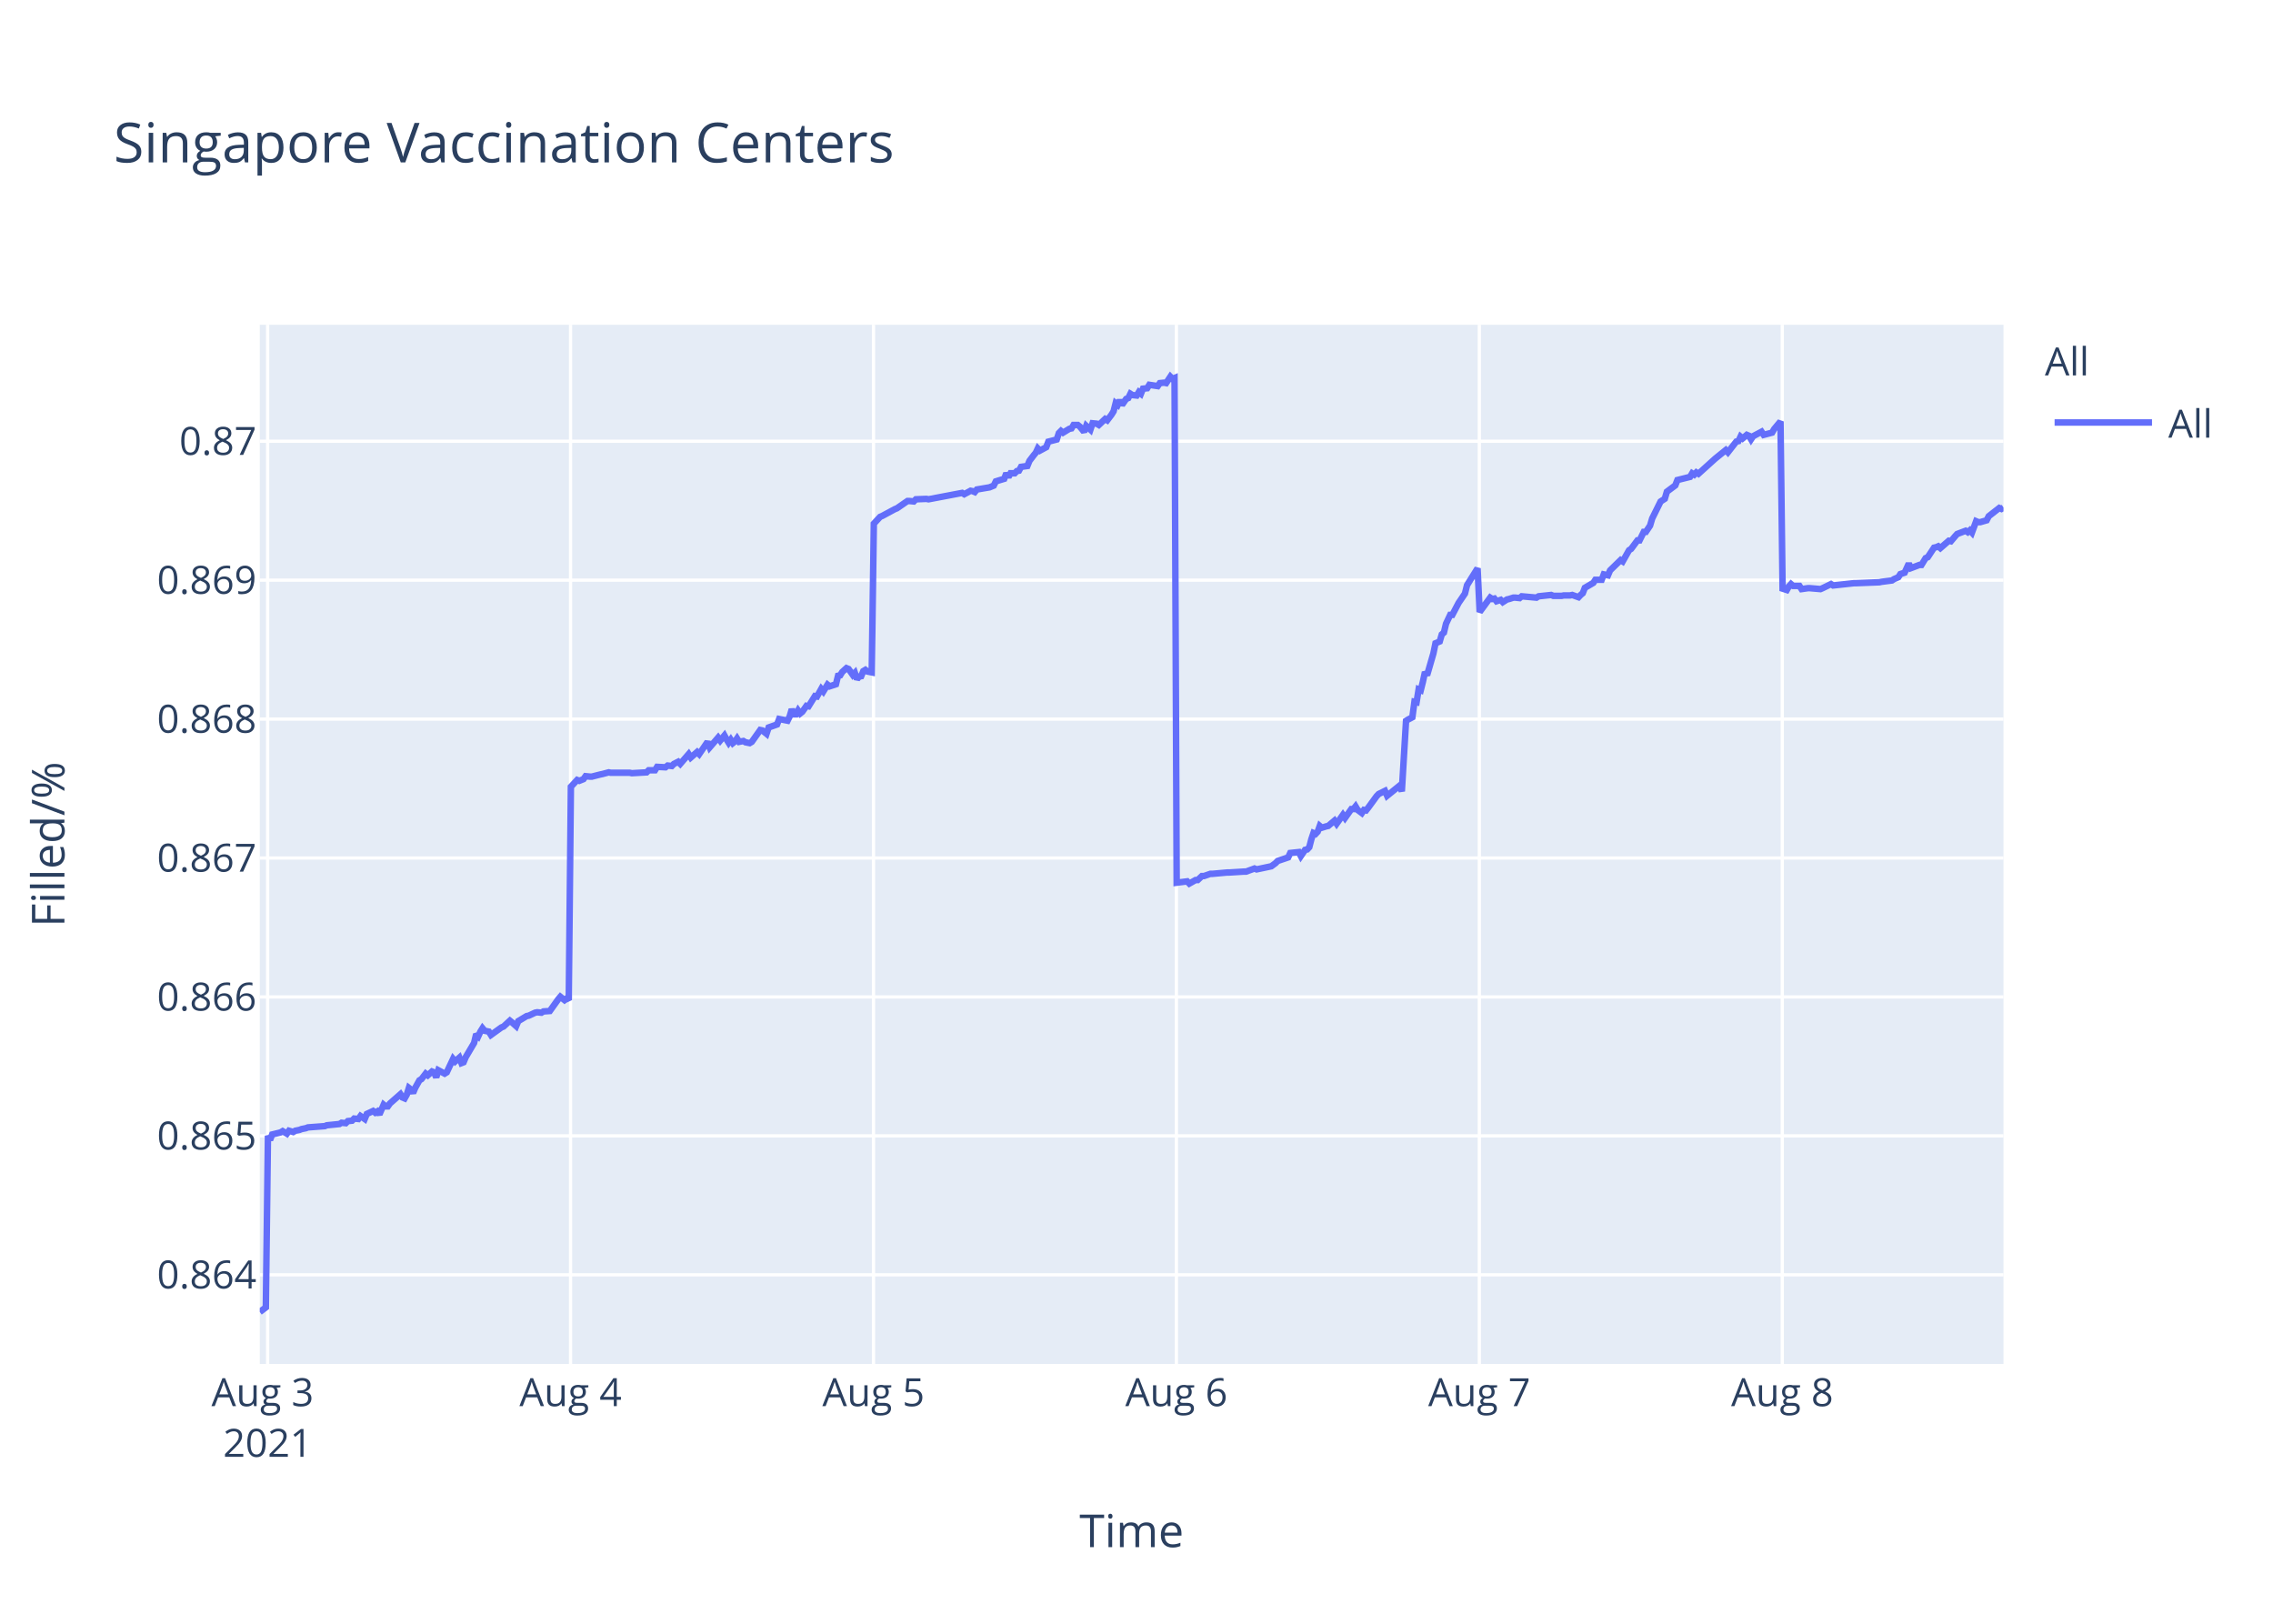
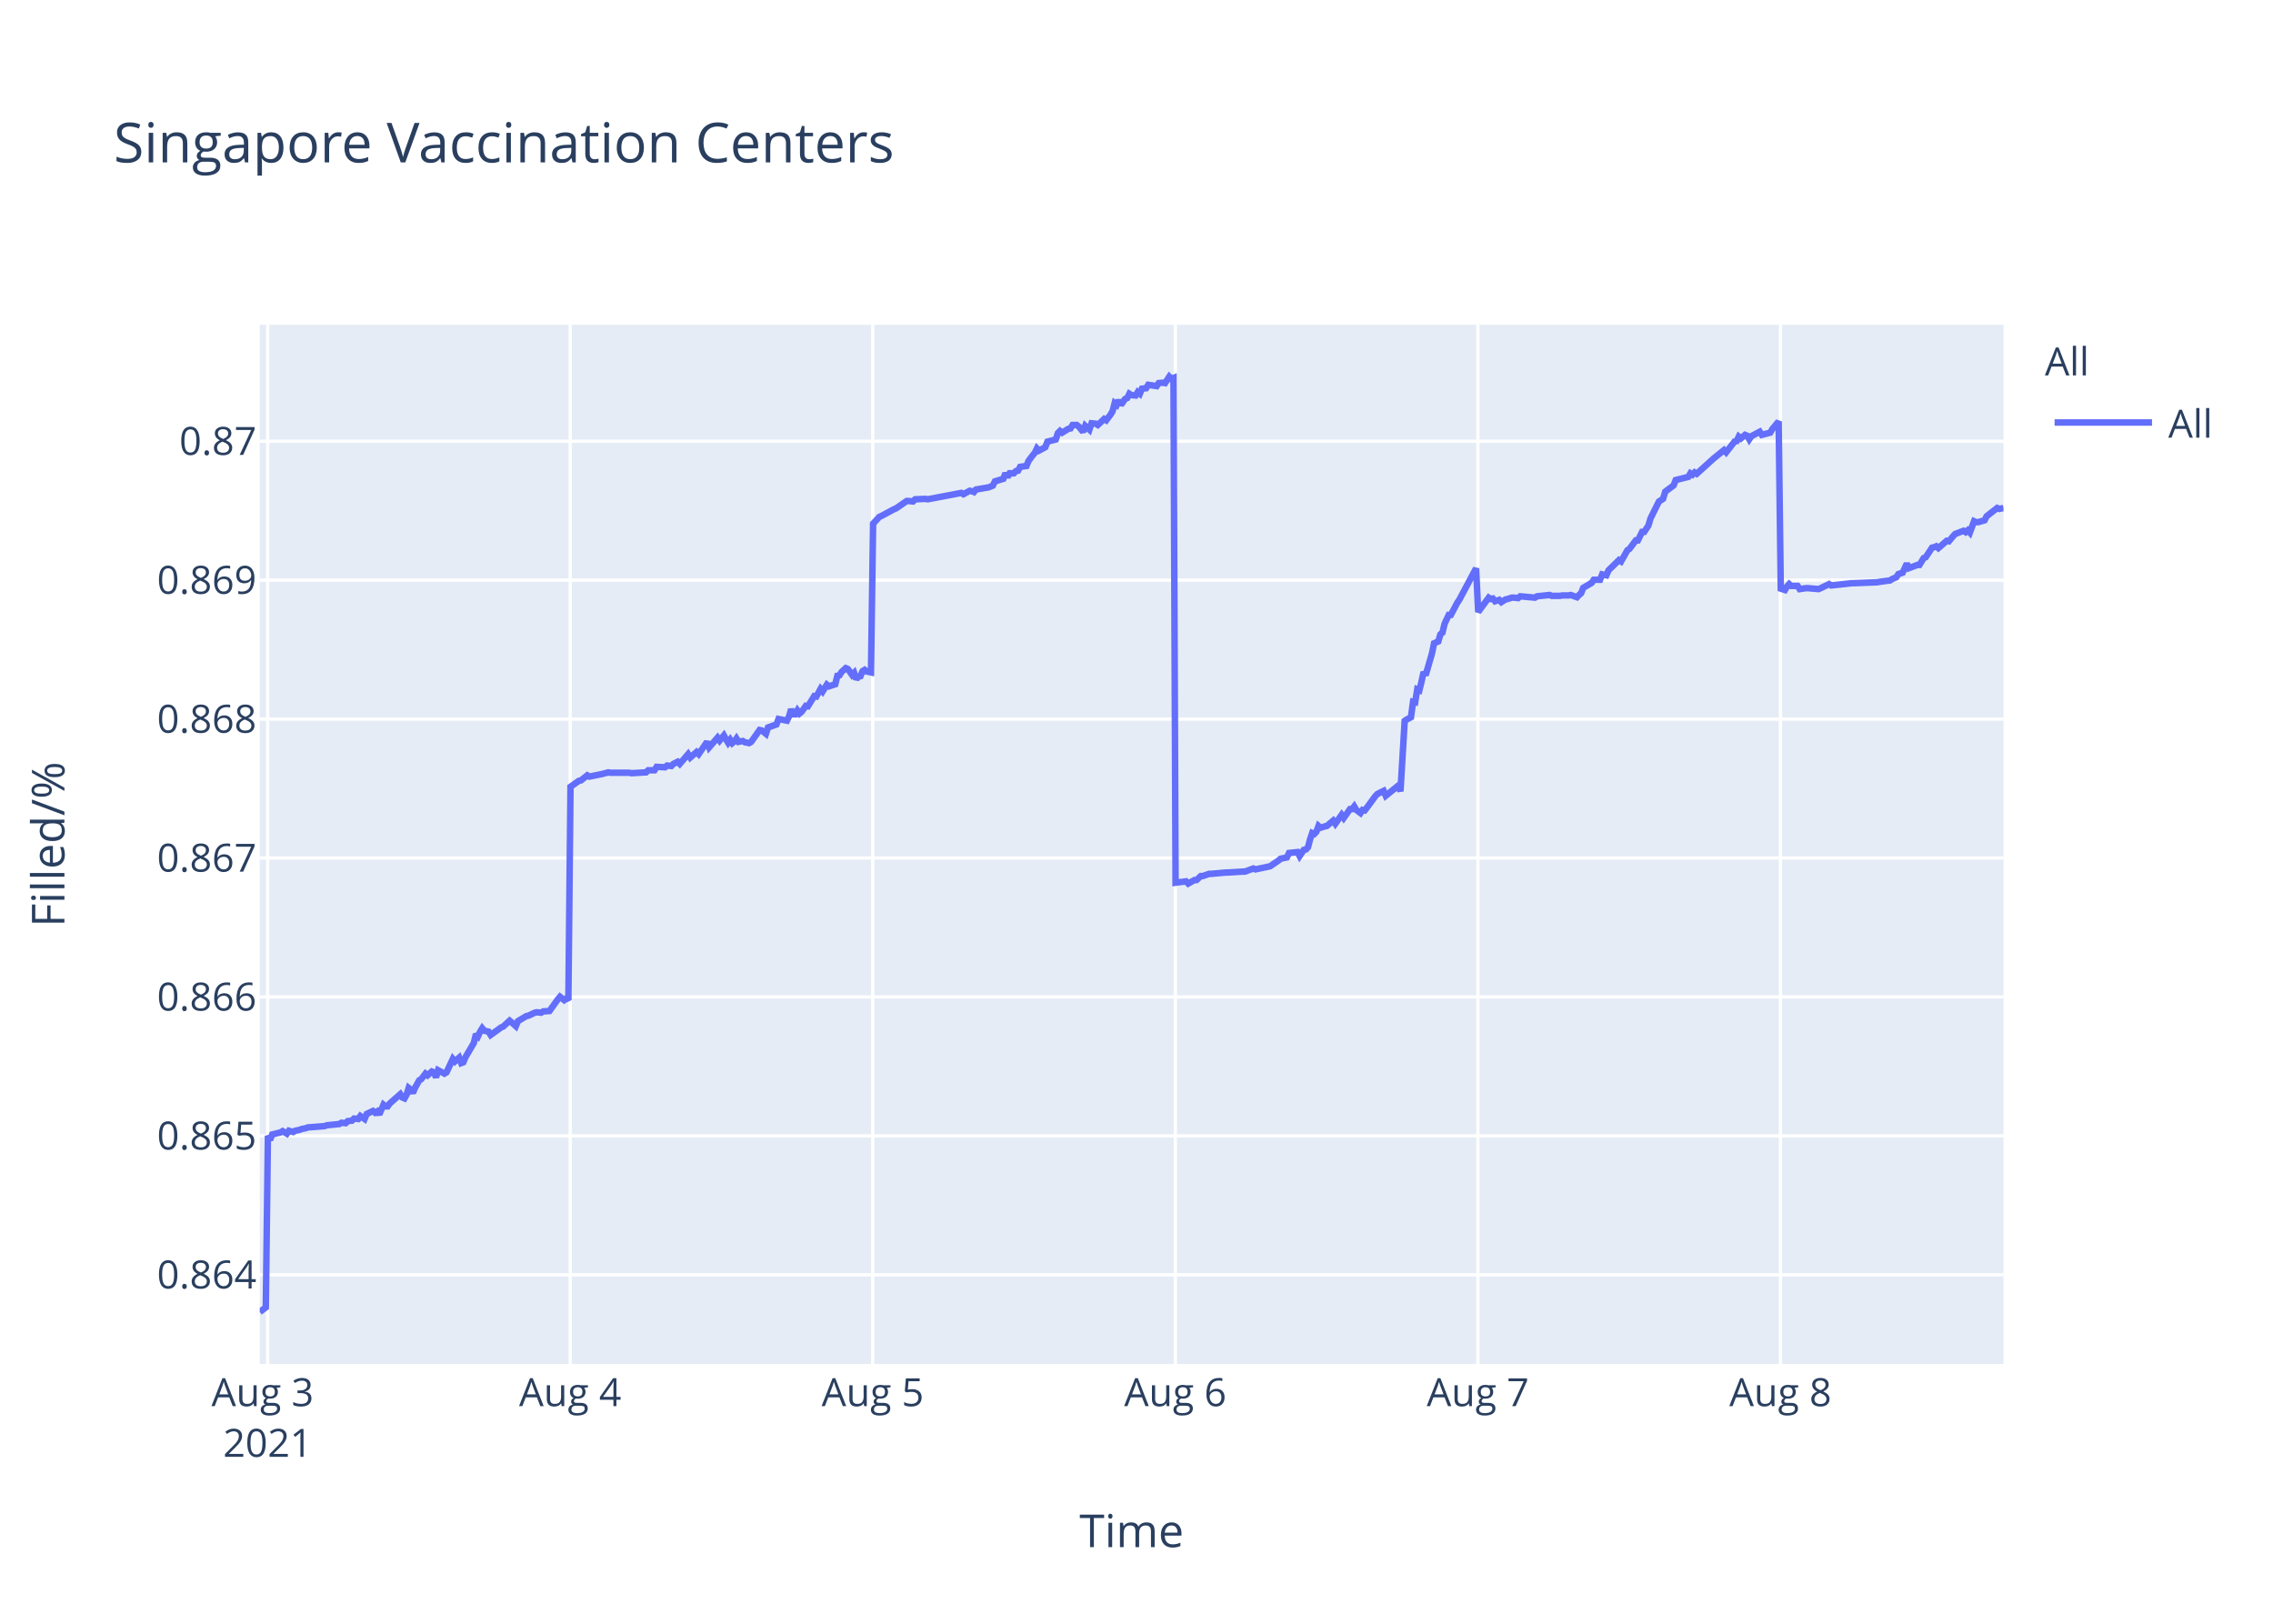
<svg xmlns="http://www.w3.org/2000/svg" class="main-svg" width="700" height="500" style="" viewBox="0 0 700 500">
  <rect x="0" y="0" width="700" height="500" style="fill: rgb(255, 255, 255); fill-opacity: 1;" />
-   <defs id="defs-dd78db">
+   <defs id="defs-c6f82c">
    <g class="clips">
-       <clipPath id="clipdd78dbxyplot" class="plotclip">
+       <clipPath id="clipc6f82cxyplot" class="plotclip">
        <rect width="537" height="320" />
      </clipPath>
-       <clipPath class="axesclip" id="clipdd78dbx">
+       <clipPath class="axesclip" id="clipc6f82cx">
        <rect x="80" y="0" width="537" height="500" />
      </clipPath>
-       <clipPath class="axesclip" id="clipdd78dby">
+       <clipPath class="axesclip" id="clipc6f82cy">
        <rect x="0" y="100" width="700" height="320" />
      </clipPath>
-       <clipPath class="axesclip" id="clipdd78dbxy">
+       <clipPath class="axesclip" id="clipc6f82cxy">
        <rect x="80" y="100" width="537" height="320" />
      </clipPath>
    </g>
    <g class="gradients" />
  </defs>
  <g class="bglayer">
    <rect class="bg" x="80" y="100" width="537" height="320" style="fill: rgb(229, 236, 246); fill-opacity: 1; stroke-width: 0;" />
  </g>
  <g class="layer-below">
    <g class="imagelayer" />
    <g class="shapelayer" />
  </g>
  <g class="cartesianlayer">
    <g class="subplot xy">
      <g class="layer-subplot">
        <g class="shapelayer" />
        <g class="imagelayer" />
      </g>
      <g class="gridlayer">
        <g class="x">
          <path class="xgrid crisp" transform="translate(82.42,0)" d="M0,100v320" style="stroke: rgb(255, 255, 255); stroke-opacity: 1; stroke-width: 1px;" />
-           <path class="xgrid crisp" transform="translate(175.71,0)" d="M0,100v320" style="stroke: rgb(255, 255, 255); stroke-opacity: 1; stroke-width: 1px;" />
-           <path class="xgrid crisp" transform="translate(269,0)" d="M0,100v320" style="stroke: rgb(255, 255, 255); stroke-opacity: 1; stroke-width: 1px;" />
-           <path class="xgrid crisp" transform="translate(362.29,0)" d="M0,100v320" style="stroke: rgb(255, 255, 255); stroke-opacity: 1; stroke-width: 1px;" />
-           <path class="xgrid crisp" transform="translate(455.58,0)" d="M0,100v320" style="stroke: rgb(255, 255, 255); stroke-opacity: 1; stroke-width: 1px;" />
-           <path class="xgrid crisp" transform="translate(548.87,0)" d="M0,100v320" style="stroke: rgb(255, 255, 255); stroke-opacity: 1; stroke-width: 1px;" />
+           <path class="xgrid crisp" transform="translate(175.6,0)" d="M0,100v320" style="stroke: rgb(255, 255, 255); stroke-opacity: 1; stroke-width: 1px;" />
+           <path class="xgrid crisp" transform="translate(268.77,0)" d="M0,100v320" style="stroke: rgb(255, 255, 255); stroke-opacity: 1; stroke-width: 1px;" />
+           <path class="xgrid crisp" transform="translate(361.95,0)" d="M0,100v320" style="stroke: rgb(255, 255, 255); stroke-opacity: 1; stroke-width: 1px;" />
+           <path class="xgrid crisp" transform="translate(455.13,0)" d="M0,100v320" style="stroke: rgb(255, 255, 255); stroke-opacity: 1; stroke-width: 1px;" />
+           <path class="xgrid crisp" transform="translate(548.31,0)" d="M0,100v320" style="stroke: rgb(255, 255, 255); stroke-opacity: 1; stroke-width: 1px;" />
        </g>
        <g class="y">
          <path class="ygrid crisp" transform="translate(0,392.55)" d="M80,0h537" style="stroke: rgb(255, 255, 255); stroke-opacity: 1; stroke-width: 1px;" />
          <path class="ygrid crisp" transform="translate(0,349.77)" d="M80,0h537" style="stroke: rgb(255, 255, 255); stroke-opacity: 1; stroke-width: 1px;" />
          <path class="ygrid crisp" transform="translate(0,306.99)" d="M80,0h537" style="stroke: rgb(255, 255, 255); stroke-opacity: 1; stroke-width: 1px;" />
          <path class="ygrid crisp" transform="translate(0,264.21)" d="M80,0h537" style="stroke: rgb(255, 255, 255); stroke-opacity: 1; stroke-width: 1px;" />
          <path class="ygrid crisp" transform="translate(0,221.43)" d="M80,0h537" style="stroke: rgb(255, 255, 255); stroke-opacity: 1; stroke-width: 1px;" />
          <path class="ygrid crisp" transform="translate(0,178.65)" d="M80,0h537" style="stroke: rgb(255, 255, 255); stroke-opacity: 1; stroke-width: 1px;" />
          <path class="ygrid crisp" transform="translate(0,135.87)" d="M80,0h537" style="stroke: rgb(255, 255, 255); stroke-opacity: 1; stroke-width: 1px;" />
        </g>
      </g>
      <g class="zerolinelayer" />
      <path class="xlines-below" />
      <path class="ylines-below" />
      <g class="overlines-below" />
      <g class="xaxislayer-below" />
      <g class="yaxislayer-below" />
      <g class="overaxes-below" />
-       <g class="plot" transform="translate(80,100)" clip-path="url('#clipdd78dbxyplot')">
+       <g class="plot" transform="translate(80,100)" clip-path="url('#clipc6f82cxyplot')">
        <g class="scatterlayer mlayer">
-           <g class="trace scatter trace0182a1" style="stroke-miterlimit: 2; opacity: 1;">
+           <g class="trace scatter trace9aed63" style="stroke-miterlimit: 2; opacity: 1;">
            <g class="fills" />
            <g class="errorbars" />
            <g class="lines">
-               <path class="js-line" d="M0,304L1.87,302.59L2.52,249.74L3.16,251.04L3.81,249.35L6.4,248.71L7.05,248.32L8.35,249.1L9,248.19L10.29,248.58L10.94,248.19L12.23,247.93L12.88,247.67L14.18,247.41L14.83,247.16L20.01,246.77L20.65,246.51L24.54,246.12L25.19,245.73L26.49,245.86L27.13,245.22L28.43,245.09L29.07,244.44L30.37,244.57L31.02,243.66L32.32,244.57L32.96,243.02L34.91,242.11L35.55,242.63L36.2,242.24L36.85,243.15L38.15,240.17L38.79,240.69L39.44,240.69L40.09,239.78L43.33,236.94L43.98,237.97L44.62,238.23L45.27,237.07L45.92,235L46.57,235.51L47.21,236.55L47.86,235L49.16,232.67L49.81,232.28L51.1,230.6L51.75,231.12L53.04,229.95L53.69,230.21L54.34,231.76L54.99,229.56L56.94,230.6L57.58,230.21L59.53,226.07L60.17,226.85L61.47,225.68L62.12,227.36L62.76,227.11L63.41,225.55L66,221.16L66.65,218.44L67.3,219.09L67.95,217.66L68.6,216.63L69.24,217.4L70.54,217.66L71.19,218.7L74.43,216.37L75.07,216.11L77.02,214.3L77.67,214.82L78.96,215.98L79.61,214.43L82.2,212.88L82.85,212.75L84.79,211.84L85.44,211.71L86.73,211.84L87.38,211.45L89.33,211.32L89.97,210.42L91.92,207.7L92.57,206.93L93.86,207.96L94.51,207.44L95.16,207.96L95.81,142.27L97.75,140.18L98.4,140.44L99.69,139.92L100.34,139.01L101.64,139.14L102.29,139.14L104.88,138.48L105.52,138.35L107.47,137.83L108.11,137.96L113.94,137.96L114.59,138.09L119.13,137.83L119.78,137.18L121.72,137.18L122.37,136.14L124.95,136.27L125.61,135.74L126.9,135.88L127.55,135.22L128.85,134.57L129.49,135.22L132.08,132.22L132.73,133.27L134.68,131.57L135.32,132.22L137.91,128.44L138.56,130.14L141.15,127.14L141.8,128.05L143.1,126.48L143.74,127.66L144.39,128.7L145.04,127.79L145.69,128.83L146.34,128.31L146.98,127.4L147.63,128.44L148.93,128.18L149.58,128.57L150.87,128.83L151.52,128.44L154.12,124.79L154.77,124.92L156.06,125.96L156.71,124.01L159.3,123.09L159.95,121.4L162.54,121.92L163.19,120.61L163.84,118.4L164.49,119.96L165.14,119.96L165.78,118.79L166.43,119.7L167.08,119.18L168.37,117.35L169.02,117.48L170.97,114.35L171.61,114.48L172.91,112.14L173.56,112.92L174.85,110.83L175.5,111.35L177.44,110.7L178.09,108.09L178.74,107.96L179.38,106.92L180.68,105.74L181.33,106L182.63,107.83L183.27,107.18L183.93,109.13L184.57,108.35L185.22,108.22L185.86,106.66L186.51,106.27L187.16,106.79L188.46,107.05L189.11,61.25L191.05,59.15L191.69,58.88L195.58,56.78L196.23,56.52L199.47,54.28L200.12,54.28L201.41,54.41L202.06,53.75L205.3,53.62L205.95,53.75L216.31,51.78L216.96,52.18L218.9,51.12L219.55,51.25L220.2,51.52L220.84,50.73L224.73,50.07L226.03,49.54L226.68,48.23L227.97,47.83L229.27,47.44L229.91,45.73L230.56,46.91L231.21,45.73L232.51,45.73L233.15,45.07L233.8,44.94L234.45,43.76L236.39,43.49L237.04,41.91L238.34,40.2L238.99,39.42L239.61,38.1L240.26,38.76L242.2,37.71L242.85,36L245.44,35.34L246.09,33.36L246.74,32.71L247.38,33.23L248.68,32.44L249.33,32.05L249.98,31.92L250.62,30.86L251.92,30.86L252.57,31.39L253.86,32.97L254.52,31.13L255.81,32.31L256.47,30.34L257.75,30.47L258.4,30.86L260.34,29.02L260.99,29.42L262.29,27.71L262.94,26.66L263.58,24.16L264.23,24.68L264.88,23.24L265.53,24.68L266.82,22.84L267.47,22.58L268.12,21.26L268.76,21.66L270.06,21.79L270.71,20.74L271.36,21.26L272,19.68L273.3,19.55L273.95,18.5L276.54,18.89L277.19,17.97L278.48,17.84L279.13,17.97L280.43,16L281.07,16.66L281.72,16.39L282.37,171.81L285.61,171.4L286.26,172.08L288.2,170.99L288.85,170.99L290.15,169.76L290.79,169.76L292.74,169.08L293.39,169.08L297.92,168.67L298.57,168.67L303.1,168.39L303.75,168.39L306.34,167.44L306.99,167.71L310.87,166.89L311.52,166.75L312.81,165.8L313.47,165.12L316.71,164.02L317.35,162.66L319.97,162.38L320.61,163.61L321.91,161.7L322.56,161.57L323.21,160.88L323.85,158.43L324.5,156.51L325.15,156.79L325.8,156.1L326.44,154.33L327.09,154.88L328.39,154.47L329.04,154.33L330.98,152.69L331.63,153.65L333.57,150.92L334.22,151.87L336.16,149.14L336.81,149.14L337.46,148.32L338.11,149.41L339.4,150.37L340.05,149.41L340.7,149.55L341.35,148.73L343.94,145.18L344.59,144.5L346.53,143.54L347.18,145.04L351.06,141.9L351.71,143.68L353.01,121.97L353.66,121.56L354.95,120.88L355.6,116.1L356.25,116.24L356.89,112.28L357.54,112.55L358.19,109.96L358.84,106.95L359.49,107.91L361.43,101.22L362.08,98.08L363.38,97.53L364.02,95.35L364.67,94.8L365.32,92.07L366.61,89.34L367.26,89.34L369.2,85.65L369.85,84.7L371.15,82.78L371.8,80.19L375.04,75L375.68,88.44L378.93,84.03L379.57,84.45L380.22,84.31L380.87,85.14L382.16,84.72L382.81,85.41L384.11,84.59L384.75,84.45L386.05,84.03L386.7,84.03L387.99,84.17L388.64,83.62L393.18,84.03L393.83,83.62L397.71,83.21L398.36,83.48L400.95,83.48L401.6,83.35L403.54,83.35L404.19,83.21L406.13,83.9L406.78,83.21L407.43,82.66L408.07,81.01L410.67,79.49L411.31,78.53L413.26,78.53L413.9,76.87L415.2,77.15L415.85,75.63L419.09,72.47L419.73,72.88L421.68,69.44L422.33,69.02L424.27,66.41L424.92,66.41L426.22,63.79L426.86,63.79L428.16,61.86L428.81,59.66L431.4,54.43L432.05,54.01L432.69,53.6L433.34,51.4L435.93,49.47L436.58,47.82L440.47,46.85L441.12,45.75L441.77,46.16L442.41,45.48L443.06,45.89L448.24,41.21L451.48,38.59L452.13,39.28L454.72,35.97L455.37,35.84L456.02,34.46L456.67,35.01L457.96,33.91L458.61,34.18L459.26,35.28L459.9,34.32L462.5,32.94L463.15,33.91L465.74,33.22L466.38,32.12L468.33,29.78L468.97,81.26L470.27,81.68L470.92,80.56L471.56,79.86L472.21,80.42L474.16,80.42L474.81,81.4L476.75,81.12L477.4,81.12L480.64,81.4L481.29,81.12L483.88,79.86L484.53,80.28L491,79.58L491.65,79.58L498.77,79.3L499.42,79.16L502.66,78.74L503.31,78.31L504.61,77.75L505.25,76.77L506.55,76.35L507.2,74.95L507.84,73.55L508.49,74.95L511.08,73.97L511.73,73.97L513.03,71.86L513.68,71.58L515.62,68.64L516.27,68.5L516.91,68.22L517.56,68.78L520.15,66.53L520.8,66.67L522.1,65.13L522.74,64.43L525.34,63.45L525.99,63.87L526.63,63.31L527.28,64.01L528.58,60.5L529.23,60.78L529.87,60.78L531.81,60.22L532.46,58.96L535.7,56.43L536.35,56.71L537,56.29" style="vector-effect: non-scaling-stroke; fill: none; stroke: rgb(99, 110, 250); stroke-opacity: 1; stroke-width: 2px; opacity: 1;" />
+               <path class="js-line" d="M0,304L1.86,302.59L2.51,249.74L3.16,251.04L3.81,249.35L6.39,248.71L7.04,248.32L8.34,249.1L8.98,248.19L10.28,248.58L10.93,248.19L12.22,247.93L12.86,247.67L14.16,247.41L14.81,247.16L19.99,246.77L20.63,246.51L24.51,246.12L25.16,245.73L26.46,245.86L27.1,245.22L28.39,245.09L29.04,244.44L30.34,244.57L30.98,243.66L32.28,244.57L32.93,243.02L34.86,242.11L35.51,242.63L36.16,242.24L36.81,243.15L38.1,240.17L38.75,240.69L39.39,240.69L40.04,239.78L43.28,236.94L43.92,237.97L44.57,238.23L45.22,237.07L45.86,235L46.51,235.51L47.16,236.55L47.8,235L49.1,232.67L49.75,232.28L51.04,230.6L51.69,231.12L52.98,229.95L53.63,230.21L54.28,231.76L54.92,229.56L56.87,230.6L57.51,230.21L59.45,226.07L60.1,226.85L61.4,225.68L62.04,227.36L62.69,227.11L63.34,225.55L65.92,221.16L66.57,218.44L67.22,219.09L67.87,217.66L68.51,216.63L69.16,217.4L70.45,217.66L71.1,218.7L74.34,216.37L74.98,216.11L76.93,214.3L77.57,214.82L78.86,215.98L79.51,214.43L82.11,212.88L82.75,212.75L84.69,211.84L85.33,211.71L86.63,211.84L87.28,211.45L89.22,211.32L89.86,210.42L91.81,207.7L92.46,206.93L93.75,207.96L94.39,207.44L95.04,207.96L95.69,142.27L98.28,140.44L98.92,140.31L100.87,138.75L101.51,139.14L104.75,138.48L105.39,138.35L107.34,137.83L107.98,137.96L113.81,137.96L114.46,138.09L118.98,137.83L119.63,137.18L121.57,137.18L122.22,136.14L124.8,136.27L125.45,135.74L126.75,135.88L127.39,135.22L128.69,134.57L129.34,135.22L131.92,132.22L132.57,133.27L134.51,131.57L135.16,132.22L137.75,128.44L138.39,130.14L140.98,127.14L141.63,128.05L142.92,126.48L143.57,127.66L144.22,128.7L144.87,127.79L145.51,128.83L146.16,128.31L146.8,127.4L147.45,128.44L148.75,128.18L149.4,128.57L150.69,128.83L151.34,128.44L153.93,124.79L154.58,124.92L155.88,125.96L156.52,124.01L159.11,123.09L159.76,121.4L162.35,121.92L162.99,120.61L163.64,118.4L164.29,119.96L164.94,119.96L165.58,118.79L166.23,119.7L166.87,119.18L168.17,117.35L168.82,117.48L170.76,114.35L171.41,114.48L172.7,112.14L173.35,112.92L174.64,110.83L175.29,111.35L177.23,110.7L177.88,108.09L178.52,107.96L179.17,106.92L180.46,105.74L181.11,106L182.41,107.83L183.05,107.18L183.71,109.13L184.35,108.35L184.99,108.22L185.64,106.66L186.29,106.27L186.94,106.79L188.23,107.05L188.88,61.25L190.82,59.15L191.46,58.88L195.35,56.78L195.99,56.52L199.23,54.28L199.88,54.28L201.17,54.41L201.82,53.75L205.05,53.62L205.7,53.75L216.05,51.78L216.7,52.18L218.64,51.12L219.28,51.25L219.94,51.52L220.58,50.73L224.46,50.07L225.75,49.54L226.4,48.23L227.7,47.83L228.99,47.44L229.64,45.73L230.29,46.91L230.93,45.73L232.23,45.73L232.87,45.07L233.52,44.94L234.17,43.76L236.11,43.49L236.76,41.91L238.05,40.2L238.7,39.42L239.33,38.1L239.97,38.76L241.91,37.71L242.56,36L245.15,35.34L245.79,33.36L246.44,32.71L247.09,33.23L248.38,32.44L249.03,32.05L249.68,31.92L250.32,30.86L251.62,30.86L252.26,31.39L253.56,32.97L254.21,31.13L255.5,32.31L256.16,30.34L257.44,30.47L258.09,30.86L260.03,29.02L260.68,29.42L261.97,27.71L262.62,26.66L263.27,24.16L263.92,24.68L264.56,23.24L265.21,24.68L266.5,22.84L267.15,22.58L267.8,21.26L268.44,21.66L269.74,21.79L270.38,20.74L271.03,21.26L271.68,19.68L272.97,19.55L273.62,18.5L276.21,18.89L276.85,17.97L278.15,17.84L278.8,17.97L280.09,16L280.73,16.66L281.39,16.39L282.03,171.81L285.27,171.4L285.92,172.08L287.86,170.99L288.5,170.99L289.8,169.76L290.44,169.76L292.38,169.08L293.03,169.08L297.56,168.67L298.21,168.67L302.74,168.39L303.39,168.39L305.97,167.44L306.62,167.71L310.5,166.89L311.15,166.75L313.73,164.98L314.38,164.43L316.32,164.02L316.97,162.66L319.58,162.38L320.23,163.61L321.52,161.7L322.17,161.57L322.82,160.88L323.46,158.43L324.11,156.51L324.76,156.79L325.41,156.1L326.05,154.33L326.7,154.88L327.99,154.47L328.64,154.33L330.58,152.69L331.23,153.65L333.17,150.92L333.82,151.87L335.76,149.14L336.41,149.14L337.05,148.32L337.7,149.41L338.99,150.37L339.64,149.41L340.29,149.55L340.94,148.73L343.53,145.18L344.17,144.5L346.11,143.54L346.76,145.04L350.64,141.9L351.29,143.68L352.59,121.97L353.23,121.56L354.52,120.88L355.17,116.1L355.82,116.24L356.46,112.28L357.11,112.55L357.76,109.96L358.41,106.95L359.05,107.91L360.99,101.22L361.64,98.08L362.94,97.53L363.58,95.35L364.23,94.8L364.88,92.07L366.17,89.34L366.82,89.34L368.76,85.65L369.41,84.7L374.58,75L375.23,88.44L378.47,84.03L379.12,84.45L379.76,84.31L380.41,85.14L381.7,84.72L382.35,85.41L383.65,84.59L384.29,84.45L385.59,84.03L386.23,84.03L387.53,84.17L388.17,83.62L392.7,84.03L393.35,83.62L397.23,83.21L397.88,83.48L400.46,83.48L401.11,83.35L403.05,83.35L403.7,83.21L405.65,83.9L406.29,83.21L406.93,82.66L407.58,81.01L410.17,79.49L410.82,78.53L412.76,78.53L413.41,76.87L414.7,77.15L415.35,75.63L418.58,72.47L419.23,72.88L421.17,69.44L421.82,69.02L423.76,66.41L424.41,66.41L425.7,63.79L426.35,63.79L427.64,61.86L428.29,59.66L430.88,54.43L431.53,54.01L432.17,53.6L432.82,51.4L435.41,49.47L436.05,47.82L439.94,46.85L440.58,45.75L441.23,46.16L441.88,45.48L442.53,45.89L447.7,41.21L450.94,38.59L451.59,39.28L454.17,35.97L454.82,35.84L455.47,34.46L456.12,35.01L457.41,33.91L458.06,34.18L458.7,35.28L459.35,34.32L461.94,32.94L462.59,33.91L465.17,33.22L465.82,32.12L467.76,29.78L468.41,81.26L469.7,81.68L470.35,80.56L471,79.86L471.64,80.42L473.59,80.42L474.23,81.4L476.18,81.12L476.82,81.12L480.06,81.4L480.71,81.12L483.29,79.86L483.94,80.28L490.41,79.58L491.06,79.58L498.17,79.3L498.82,79.16L502.06,78.74L502.7,78.31L504,77.75L504.64,76.77L505.94,76.35L506.59,74.95L507.23,73.55L507.88,74.95L510.47,73.97L511.11,73.97L512.41,71.86L513.06,71.58L515,68.64L515.65,68.5L516.29,68.22L516.94,68.78L519.53,66.53L520.18,66.67L521.47,65.13L522.12,64.43L524.7,63.45L525.35,63.87L526,63.31L526.65,64.01L527.94,60.5L528.59,60.78L529.24,60.78L531.17,60.22L531.82,58.96L535.06,56.43L535.7,56.71L537,56.43" style="vector-effect: non-scaling-stroke; fill: none; stroke: rgb(99, 110, 250); stroke-opacity: 1; stroke-width: 2px; opacity: 1;" />
            </g>
            <g class="points" />
            <g class="text" />
          </g>
        </g>
      </g>
      <g class="overplot" />
      <path class="xlines-above crisp" d="M0,0" style="fill: none;" />
      <path class="ylines-above crisp" d="M0,0" style="fill: none;" />
      <g class="overlines-above" />
      <g class="xaxislayer-above">
        <g class="xtick">
          <text text-anchor="middle" x="0" y="433" transform="translate(82.42,0)" style="font-family: 'Open Sans', verdana, arial, sans-serif; font-size: 12px; fill: rgb(42, 63, 95); fill-opacity: 1; white-space: pre;">
            <tspan class="line" dy="0em" x="0" y="433">Aug 3</tspan>
            <tspan class="line" dy="1.3em" x="0" y="433">2021</tspan>
          </text>
        </g>
        <g class="xtick">
-           <text text-anchor="middle" x="0" y="433" transform="translate(175.71,0)" style="font-family: 'Open Sans', verdana, arial, sans-serif; font-size: 12px; fill: rgb(42, 63, 95); fill-opacity: 1; white-space: pre;">Aug 4</text>
+           <text text-anchor="middle" x="0" y="433" transform="translate(175.6,0)" style="font-family: 'Open Sans', verdana, arial, sans-serif; font-size: 12px; fill: rgb(42, 63, 95); fill-opacity: 1; white-space: pre;">Aug 4</text>
        </g>
        <g class="xtick">
-           <text text-anchor="middle" x="0" y="433" transform="translate(269,0)" style="font-family: 'Open Sans', verdana, arial, sans-serif; font-size: 12px; fill: rgb(42, 63, 95); fill-opacity: 1; white-space: pre;">Aug 5</text>
+           <text text-anchor="middle" x="0" y="433" transform="translate(268.77,0)" style="font-family: 'Open Sans', verdana, arial, sans-serif; font-size: 12px; fill: rgb(42, 63, 95); fill-opacity: 1; white-space: pre;">Aug 5</text>
        </g>
        <g class="xtick">
-           <text text-anchor="middle" x="0" y="433" transform="translate(362.29,0)" style="font-family: 'Open Sans', verdana, arial, sans-serif; font-size: 12px; fill: rgb(42, 63, 95); fill-opacity: 1; white-space: pre;">Aug 6</text>
+           <text text-anchor="middle" x="0" y="433" transform="translate(361.95,0)" style="font-family: 'Open Sans', verdana, arial, sans-serif; font-size: 12px; fill: rgb(42, 63, 95); fill-opacity: 1; white-space: pre;">Aug 6</text>
        </g>
        <g class="xtick">
-           <text text-anchor="middle" x="0" y="433" transform="translate(455.58,0)" style="font-family: 'Open Sans', verdana, arial, sans-serif; font-size: 12px; fill: rgb(42, 63, 95); fill-opacity: 1; white-space: pre;">Aug 7</text>
+           <text text-anchor="middle" x="0" y="433" transform="translate(455.13,0)" style="font-family: 'Open Sans', verdana, arial, sans-serif; font-size: 12px; fill: rgb(42, 63, 95); fill-opacity: 1; white-space: pre;">Aug 7</text>
        </g>
        <g class="xtick">
-           <text text-anchor="middle" x="0" y="433" transform="translate(548.87,0)" style="font-family: 'Open Sans', verdana, arial, sans-serif; font-size: 12px; fill: rgb(42, 63, 95); fill-opacity: 1; white-space: pre;">Aug 8</text>
+           <text text-anchor="middle" x="0" y="433" transform="translate(548.31,0)" style="font-family: 'Open Sans', verdana, arial, sans-serif; font-size: 12px; fill: rgb(42, 63, 95); fill-opacity: 1; white-space: pre;">Aug 8</text>
        </g>
      </g>
      <g class="yaxislayer-above">
        <g class="ytick">
          <text text-anchor="end" x="79" y="4.2" transform="translate(0,392.55)" style="font-family: 'Open Sans', verdana, arial, sans-serif; font-size: 12px; fill: rgb(42, 63, 95); fill-opacity: 1; white-space: pre;">0.864</text>
        </g>
        <g class="ytick">
          <text text-anchor="end" x="79" y="4.2" transform="translate(0,349.77)" style="font-family: 'Open Sans', verdana, arial, sans-serif; font-size: 12px; fill: rgb(42, 63, 95); fill-opacity: 1; white-space: pre;">0.865</text>
        </g>
        <g class="ytick">
          <text text-anchor="end" x="79" y="4.2" transform="translate(0,306.99)" style="font-family: 'Open Sans', verdana, arial, sans-serif; font-size: 12px; fill: rgb(42, 63, 95); fill-opacity: 1; white-space: pre;">0.866</text>
        </g>
        <g class="ytick">
          <text text-anchor="end" x="79" y="4.2" transform="translate(0,264.21)" style="font-family: 'Open Sans', verdana, arial, sans-serif; font-size: 12px; fill: rgb(42, 63, 95); fill-opacity: 1; white-space: pre;">0.867</text>
        </g>
        <g class="ytick">
          <text text-anchor="end" x="79" y="4.2" transform="translate(0,221.43)" style="font-family: 'Open Sans', verdana, arial, sans-serif; font-size: 12px; fill: rgb(42, 63, 95); fill-opacity: 1; white-space: pre;">0.868</text>
        </g>
        <g class="ytick">
          <text text-anchor="end" x="79" y="4.2" transform="translate(0,178.65)" style="font-family: 'Open Sans', verdana, arial, sans-serif; font-size: 12px; fill: rgb(42, 63, 95); fill-opacity: 1; white-space: pre;">0.869</text>
        </g>
        <g class="ytick">
          <text text-anchor="end" x="79" y="4.2" transform="translate(0,135.87)" style="font-family: 'Open Sans', verdana, arial, sans-serif; font-size: 12px; fill: rgb(42, 63, 95); fill-opacity: 1; white-space: pre;">0.87</text>
        </g>
      </g>
      <g class="overaxes-above" />
    </g>
  </g>
  <g class="polarlayer" />
  <g class="ternarylayer" />
  <g class="geolayer" />
  <g class="funnelarealayer" />
  <g class="pielayer" />
  <g class="treemaplayer" />
  <g class="sunburstlayer" />
  <g class="glimages" />
-   <defs id="topdefs-dd78db">
+   <defs id="topdefs-c6f82c">
    <g class="clips" />
-     <clipPath id="legenddd78db">
+     <clipPath id="legendc6f82c">
      <rect width="60" height="45" x="0" y="0" />
    </clipPath>
  </defs>
  <g class="layer-above">
    <g class="imagelayer" />
    <g class="shapelayer" />
  </g>
  <g class="infolayer">
    <g class="legend" pointer-events="all" transform="translate(627.74,100)">
      <rect class="bg" shape-rendering="crispEdges" width="60" height="45" x="0" y="0" style="stroke: rgb(68, 68, 68); stroke-opacity: 1; fill: rgb(255, 255, 255); fill-opacity: 1; stroke-width: 0px;" />
-       <g class="scrollbox" transform="" clip-path="url('#legenddd78db')">
+       <g class="scrollbox" transform="" clip-path="url('#legendc6f82c')">
        <text class="legendtitletext" text-anchor="start" x="2" y="15.6" style="font-family: 'Open Sans', verdana, arial, sans-serif; font-size: 12px; fill: rgb(42, 63, 95); fill-opacity: 1; white-space: pre;">All</text>
        <g class="groups" transform="">
          <g class="traces" transform="translate(0,30.1)" style="opacity: 1;">
            <text class="legendtext" text-anchor="start" x="40" y="4.68" style="font-family: 'Open Sans', verdana, arial, sans-serif; font-size: 12px; fill: rgb(42, 63, 95); fill-opacity: 1; white-space: pre;">All</text>
            <g class="layers" style="opacity: 1;">
              <g class="legendfill" />
              <g class="legendlines">
                <path class="js-line" d="M5,0h30" style="fill: none; stroke: rgb(99, 110, 250); stroke-opacity: 1; stroke-width: 2px;" />
              </g>
              <g class="legendsymbols">
                <g class="legendpoints" />
              </g>
            </g>
            <rect class="legendtoggle" x="0" y="-9.5" width="54.891" height="19" style="fill: rgb(0, 0, 0); fill-opacity: 0;" />
          </g>
        </g>
      </g>
      <rect class="scrollbar" rx="20" ry="3" width="0" height="0" x="0" y="0" style="fill: rgb(128, 139, 164); fill-opacity: 1;" />
    </g>
    <g class="g-gtitle">
      <text class="gtitle" x="35" y="50" text-anchor="start" dy="0em" style="font-family: 'Open Sans', verdana, arial, sans-serif; font-size: 17px; fill: rgb(42, 63, 95); opacity: 1; font-weight: normal; white-space: pre;">Singapore Vaccination Centers</text>
    </g>
    <g class="g-xtitle">
      <text class="xtitle" x="348.5" y="476.409" text-anchor="middle" style="font-family: 'Open Sans', verdana, arial, sans-serif; font-size: 14px; fill: rgb(42, 63, 95); opacity: 1; font-weight: normal; white-space: pre;">Time</text>
    </g>
    <g class="g-ytitle">
      <text class="ytitle" transform="rotate(-90,19.84063,260)" x="19.841" y="260" text-anchor="middle" style="font-family: 'Open Sans', verdana, arial, sans-serif; font-size: 14px; fill: rgb(42, 63, 95); opacity: 1; font-weight: normal; white-space: pre;">Filled/%</text>
    </g>
  </g>
</svg>
